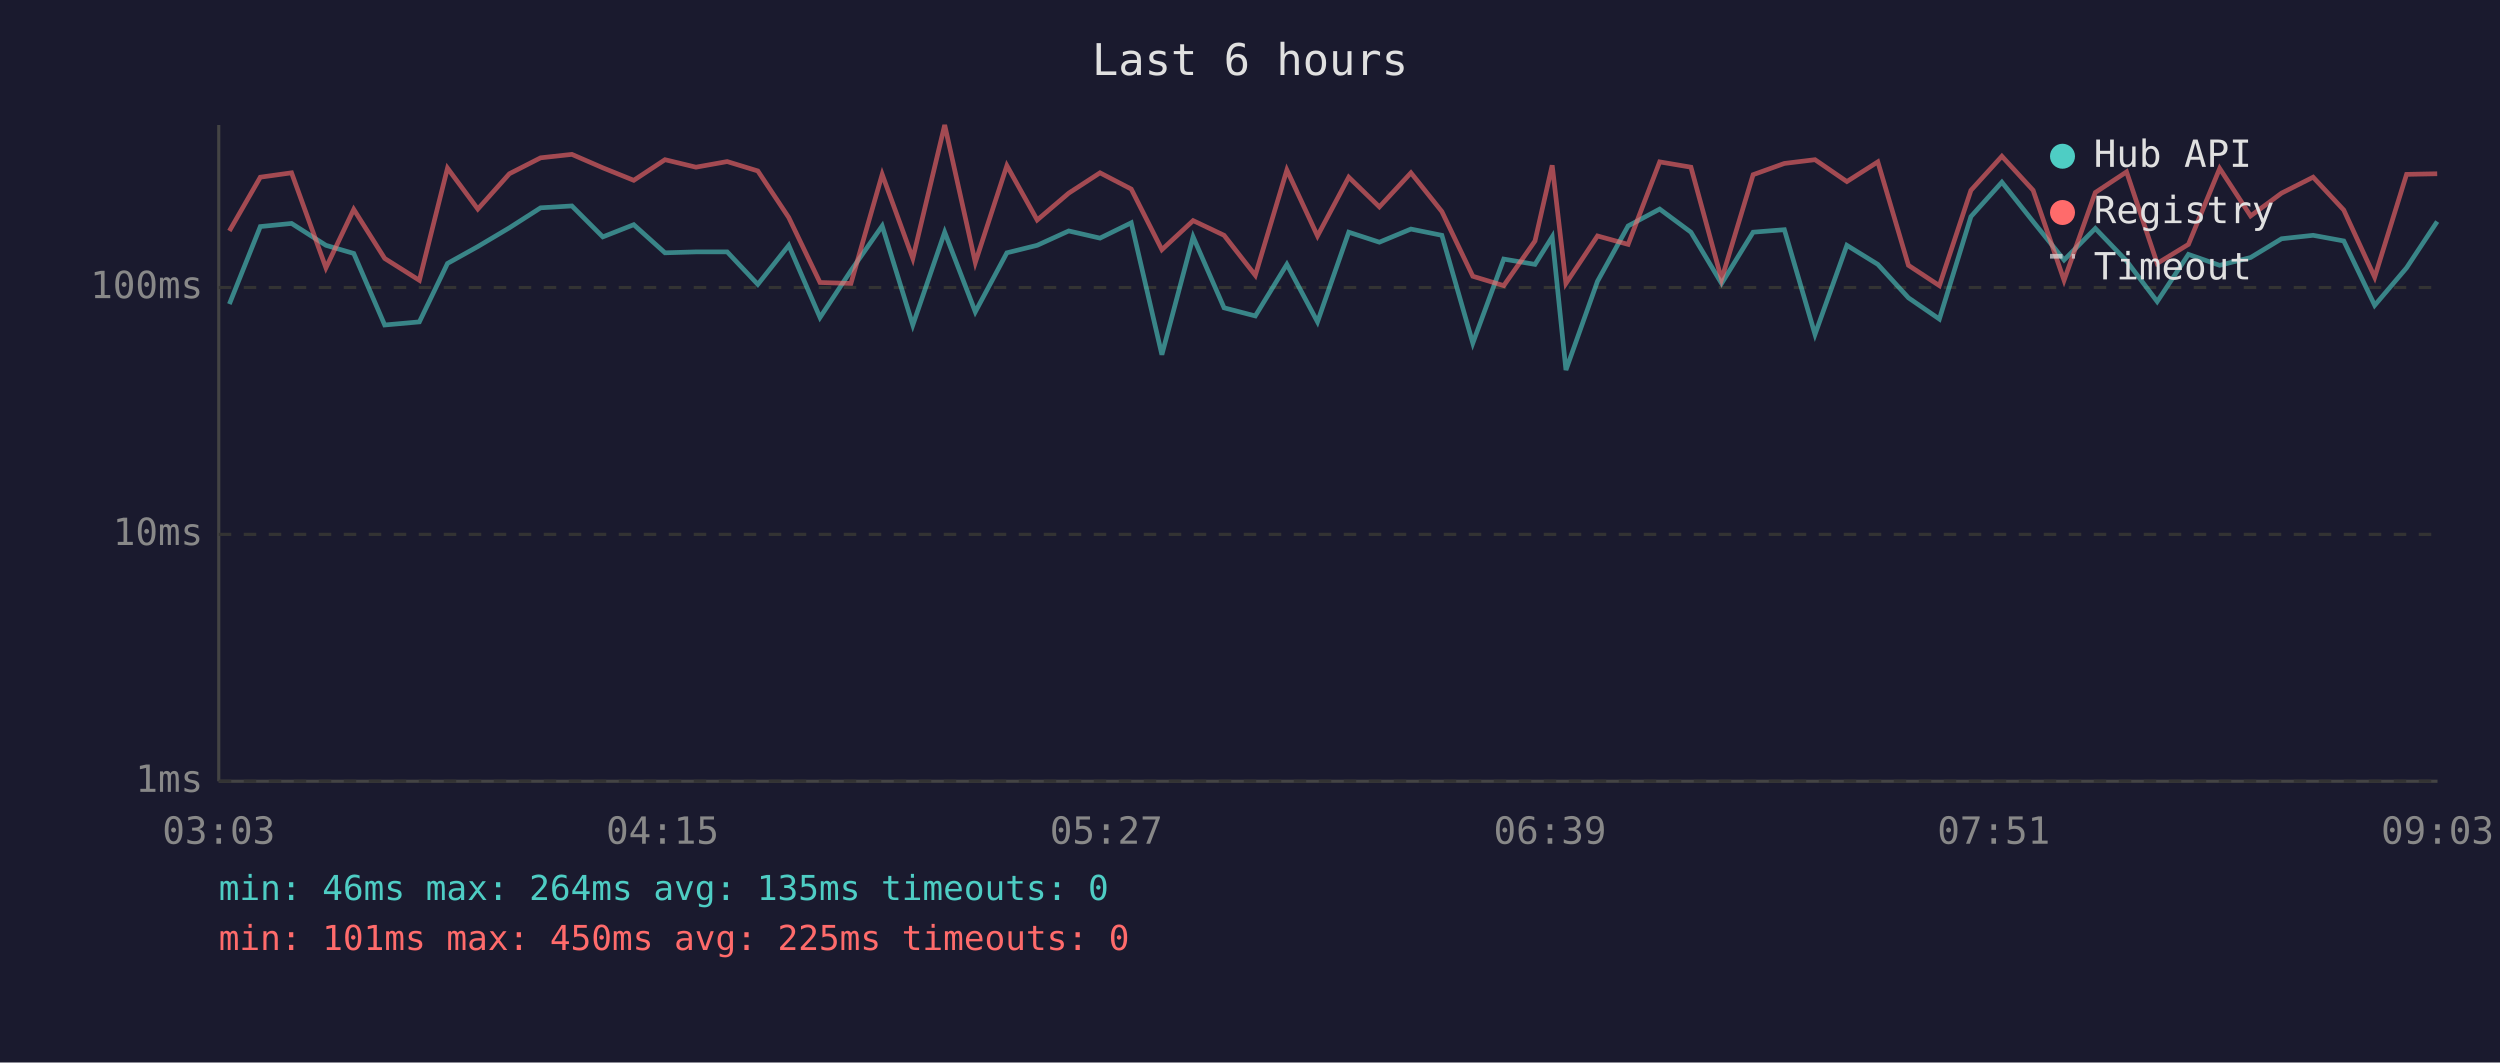
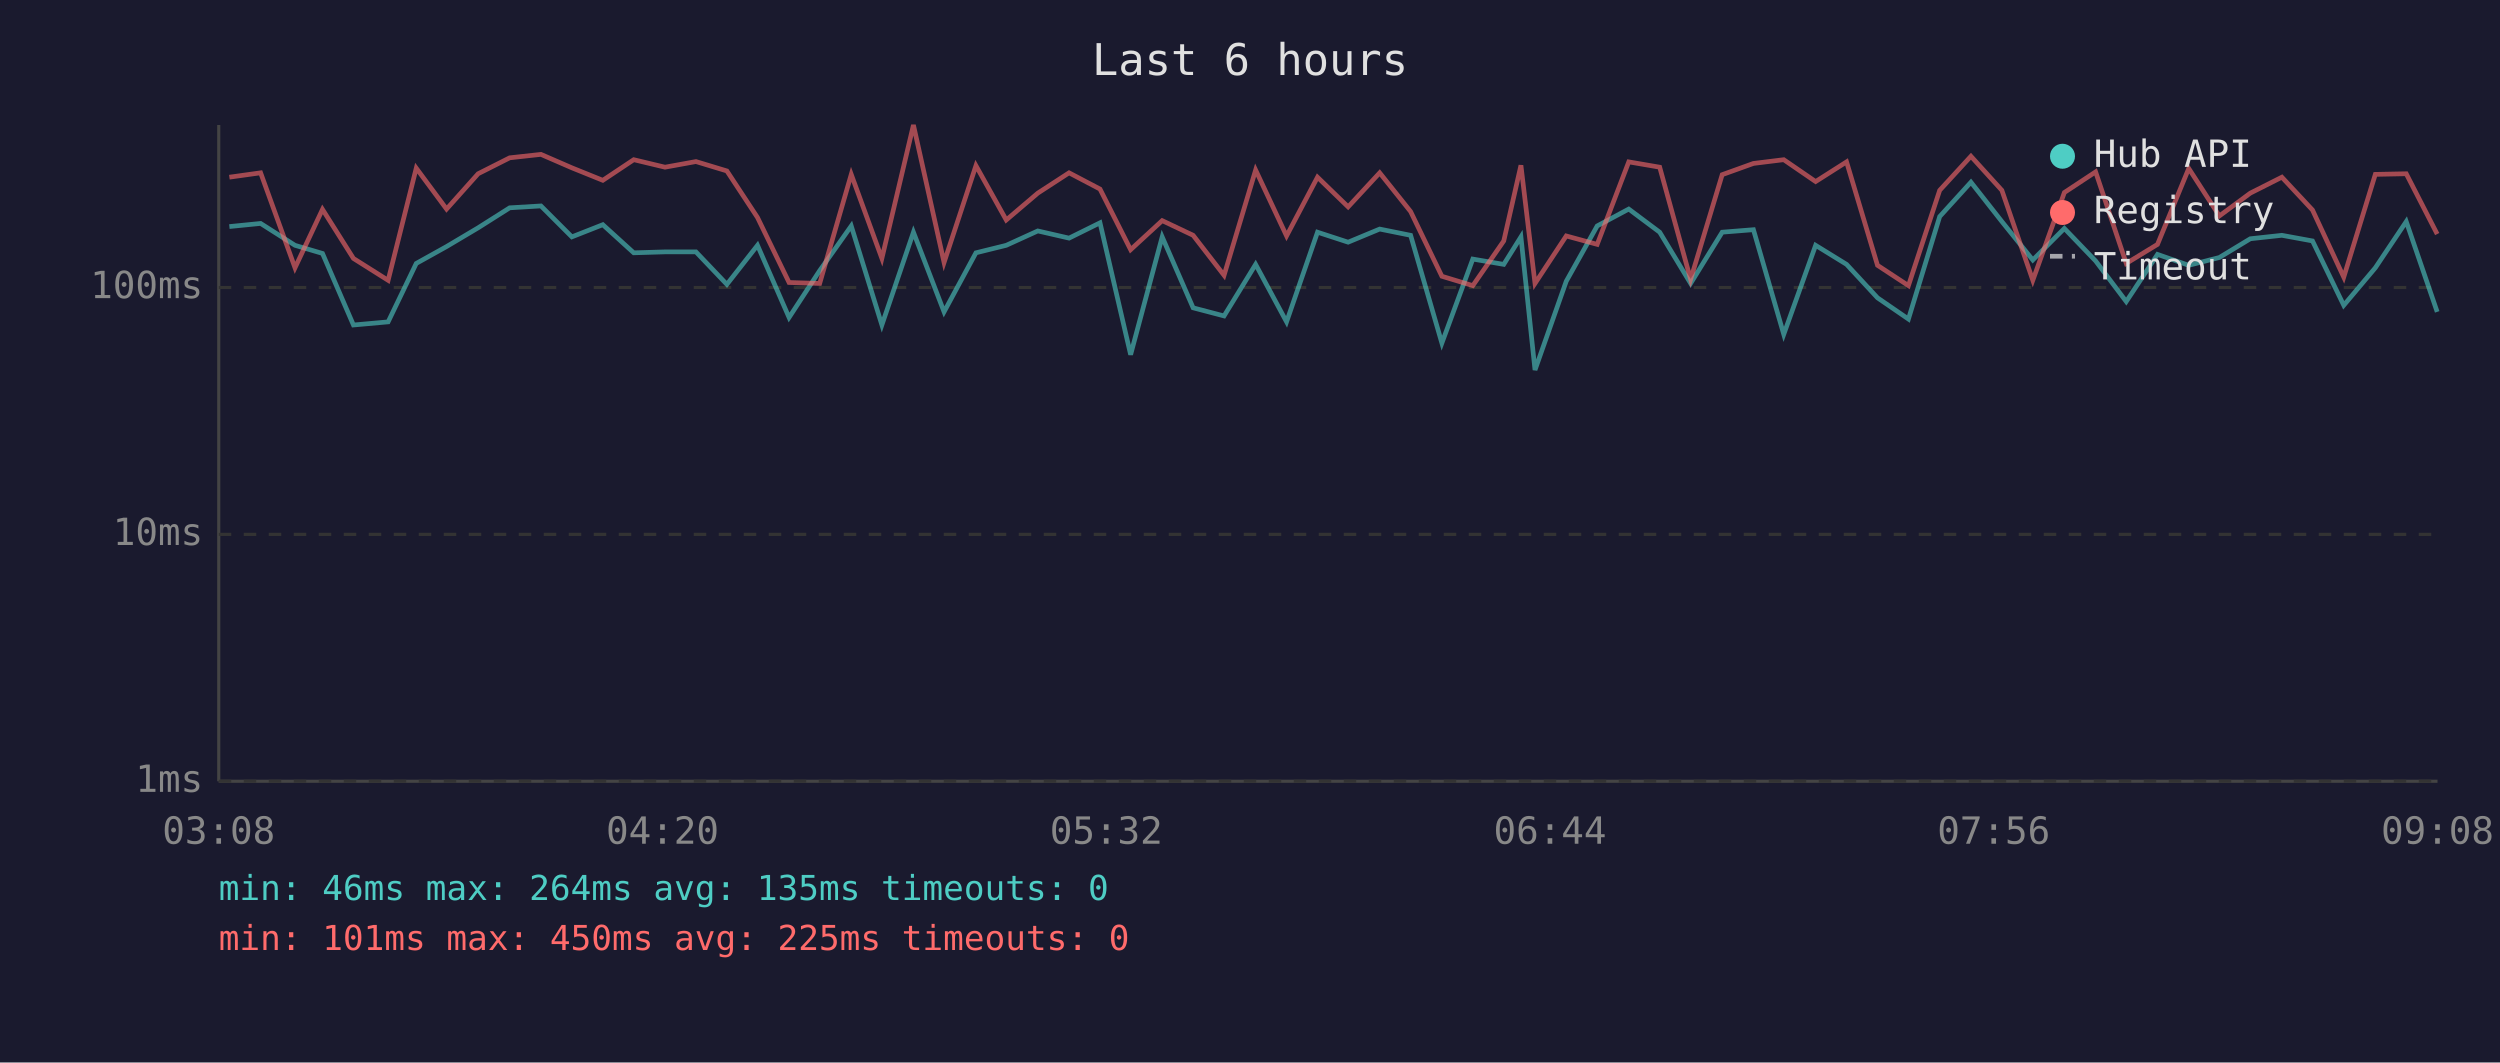
<svg xmlns="http://www.w3.org/2000/svg" viewBox="0 0 800 340" font-family="monospace" font-size="12">
  <rect width="800" height="340" fill="#1a1a2e" />
  <text x="400" y="24" fill="#e0e0e0" font-size="14" text-anchor="middle">Last 6 hours</text>
  <line x1="70" y1="40" x2="70" y2="250" stroke="#444" stroke-width="1" />
  <line x1="70" y1="250" x2="780" y2="250" stroke="#444" stroke-width="1" />
  <line x1="70" y1="250" x2="780" y2="250" stroke="#333" stroke-width="1" stroke-dasharray="4" />
  <text x="65" y="250" fill="#888" text-anchor="end" dominant-baseline="middle">1ms</text>
  <line x1="70" y1="171" x2="780" y2="171" stroke="#333" stroke-width="1" stroke-dasharray="4" />
  <text x="65" y="171" fill="#888" text-anchor="end" dominant-baseline="middle">10ms</text>
  <line x1="70" y1="92" x2="780" y2="92" stroke="#333" stroke-width="1" stroke-dasharray="4" />
  <text x="65" y="92" fill="#888" text-anchor="end" dominant-baseline="middle">100ms</text>
-   <text x="70" y="270" fill="#888" text-anchor="middle">03:03</text>
-   <text x="212" y="270" fill="#888" text-anchor="middle">04:15</text>
-   <text x="354" y="270" fill="#888" text-anchor="middle">05:27</text>
-   <text x="496" y="270" fill="#888" text-anchor="middle">06:39</text>
-   <text x="638" y="270" fill="#888" text-anchor="middle">07:51</text>
-   <text x="780" y="270" fill="#888" text-anchor="middle">09:03</text>
-   <polyline points="73.4,97.3 83.3,72.5 93.3,71.5 104.3,78.5 113.2,81.1 123.1,104.0 134.2,103.0 143.2,84.3 152.9,78.9 163.0,72.9 173.0,66.5 183.0,65.9 192.9,75.8 202.8,71.9 212.8,80.9 222.7,80.6 232.7,80.6 242.5,91.0 252.4,78.5 262.4,101.6 272.3,86.6 282.3,72.3 292.1,104.0 302.3,74.3 312.1,99.8 322.2,80.9 331.9,78.5 342.0,73.9 352.0,76.2 362.0,71.3 371.8,113.5 381.8,75.8 391.7,98.5 401.7,101.1 411.8,84.6 421.6,103.0 431.6,74.3 441.4,77.5 451.5,73.3 461.4,75.3 471.3,109.8 481.2,82.9 491.2,84.6 496.7,75.8 501.1,118.4 511.2,90.0 521.0,72.3 531.1,66.9 541.1,74.3 550.9,90.7 561.0,74.3 571.0,73.5 580.8,107.0 591.0,78.5 600.9,84.6 610.7,95.3 620.6,102.1 630.7,69.3 640.6,58.3 650.6,70.9 660.5,83.2 670.5,73.1 680.5,83.5 690.3,96.5 700.3,81.4 710.3,84.9 720.2,82.4 730.1,76.4 740.2,75.3 750.0,77.1 759.9,97.7 770.1,85.7 779.9,70.9" fill="none" stroke="#4ecdc4" stroke-width="1.5" opacity="0.6" />
-   <polyline points="73.4,73.9 83.3,56.7 93.3,55.3 104.3,85.7 113.2,67.0 123.1,82.7 134.2,89.7 143.2,53.8 152.9,66.9 163.0,55.6 173.0,50.5 183.0,49.4 192.9,53.7 202.8,57.7 212.8,51.1 222.7,53.5 232.7,51.7 242.5,54.7 252.4,69.6 262.4,90.4 272.3,90.7 282.3,55.8 292.1,82.7 302.3,40.0 312.1,84.0 322.2,53.0 331.9,70.4 342.0,61.8 352.0,55.3 362.0,60.5 371.8,79.9 381.8,70.6 391.7,75.3 401.7,88.1 411.8,54.4 421.6,75.5 431.6,56.7 441.4,66.2 451.5,55.3 461.4,67.7 471.3,88.4 481.2,91.4 491.2,77.1 496.7,52.9 501.1,90.7 511.2,75.5 521.0,78.2 531.1,51.8 541.1,53.5 550.9,89.4 561.0,55.9 571.0,52.3 580.8,51.1 591.0,58.1 600.9,51.8 610.7,84.9 620.6,91.4 630.7,60.9 640.6,50.0 650.6,60.9 660.5,89.7 670.5,61.6 680.5,55.0 690.3,84.3 700.3,78.2 710.3,53.9 720.2,69.1 730.1,61.8 740.2,56.7 750.0,67.2 759.9,88.7 770.1,55.8 779.9,55.6" fill="none" stroke="#ff6b6b" stroke-width="1.5" opacity="0.6" />
+   <text x="70" y="270" fill="#888" text-anchor="middle">03:08</text>
+   <text x="212" y="270" fill="#888" text-anchor="middle">04:20</text>
+   <text x="354" y="270" fill="#888" text-anchor="middle">05:32</text>
+   <text x="496" y="270" fill="#888" text-anchor="middle">06:44</text>
+   <text x="638" y="270" fill="#888" text-anchor="middle">07:56</text>
+   <text x="780" y="270" fill="#888" text-anchor="middle">09:08</text>
+   <polyline points="73.4,72.5 83.4,71.5 94.4,78.5 103.2,81.1 113.1,104.0 124.2,103.0 133.2,84.3 142.9,78.9 153.0,72.9 163.1,66.5 173.1,65.9 183.0,75.8 192.9,71.9 202.8,80.9 212.8,80.6 222.7,80.6 232.6,91.0 242.4,78.5 252.5,101.6 262.3,86.6 272.4,72.3 282.2,104.0 292.3,74.3 302.1,99.8 312.3,80.9 322.0,78.5 332.1,73.9 342.1,76.2 352.0,71.3 361.8,113.5 371.9,75.8 381.8,98.5 391.7,101.1 401.8,84.6 411.7,103.0 421.6,74.3 431.4,77.5 441.5,73.3 451.4,75.3 461.4,109.8 471.3,82.9 481.2,84.6 486.7,75.8 491.2,118.4 501.2,90.0 511.1,72.3 521.2,66.9 531.1,74.3 541.0,90.7 551.1,74.3 561.1,73.5 570.8,107.0 581.0,78.5 590.9,84.6 600.8,95.3 610.7,102.1 620.7,69.3 630.7,58.3 640.6,70.9 650.5,83.2 660.6,73.1 670.6,83.5 680.4,96.5 690.4,81.4 700.4,84.9 710.2,82.4 720.1,76.4 730.2,75.3 740.0,77.1 750.0,97.7 760.1,85.7 770.0,70.9 779.9,99.8" fill="none" stroke="#4ecdc4" stroke-width="1.5" opacity="0.6" />
+   <polyline points="73.4,56.7 83.4,55.3 94.4,85.7 103.2,67.0 113.1,82.7 124.2,89.7 133.2,53.8 142.9,66.9 153.0,55.6 163.1,50.5 173.1,49.4 183.0,53.7 192.9,57.7 202.8,51.1 212.8,53.5 222.7,51.7 232.6,54.7 242.4,69.6 252.5,90.4 262.3,90.7 272.4,55.8 282.2,82.7 292.3,40.0 302.1,84.0 312.3,53.0 322.0,70.4 332.1,61.8 342.1,55.3 352.0,60.5 361.8,79.9 371.9,70.6 381.8,75.3 391.7,88.1 401.8,54.4 411.7,75.5 421.6,56.7 431.4,66.2 441.5,55.3 451.4,67.7 461.4,88.4 471.3,91.4 481.2,77.1 486.7,52.9 491.2,90.7 501.2,75.5 511.1,78.2 521.2,51.8 531.1,53.5 541.0,89.4 551.1,55.9 561.1,52.3 570.8,51.1 581.0,58.1 590.9,51.8 600.8,84.9 610.7,91.4 620.7,60.9 630.7,50.0 640.6,60.9 650.5,89.7 660.6,61.6 670.6,55.0 680.4,84.3 690.4,78.2 700.4,53.9 710.2,69.1 720.1,61.8 730.2,56.7 740.0,67.2 750.0,88.7 760.1,55.8 770.0,55.6 779.9,74.9" fill="none" stroke="#ff6b6b" stroke-width="1.5" opacity="0.6" />
  <circle cx="660" cy="50" r="4" fill="#4ecdc4" />
  <text x="670" y="50" fill="#e0e0e0" dominant-baseline="middle">Hub API</text>
  <circle cx="660" cy="68" r="4" fill="#ff6b6b" />
  <text x="670" y="68" fill="#e0e0e0" dominant-baseline="middle">Registry</text>
  <line x1="656" y1="82" x2="664" y2="82" stroke="#e0e0e0" stroke-width="1.5" stroke-dasharray="4,3" opacity="0.7" />
  <text x="670" y="86" fill="#e0e0e0" dominant-baseline="middle">Timeout</text>
  <text x="70" y="288" fill="#4ecdc4" font-size="11">min: 46ms  max: 264ms  avg: 135ms  timeouts: 0</text>
  <text x="70" y="304" fill="#ff6b6b" font-size="11">min: 101ms  max: 450ms  avg: 225ms  timeouts: 0</text>
</svg>
